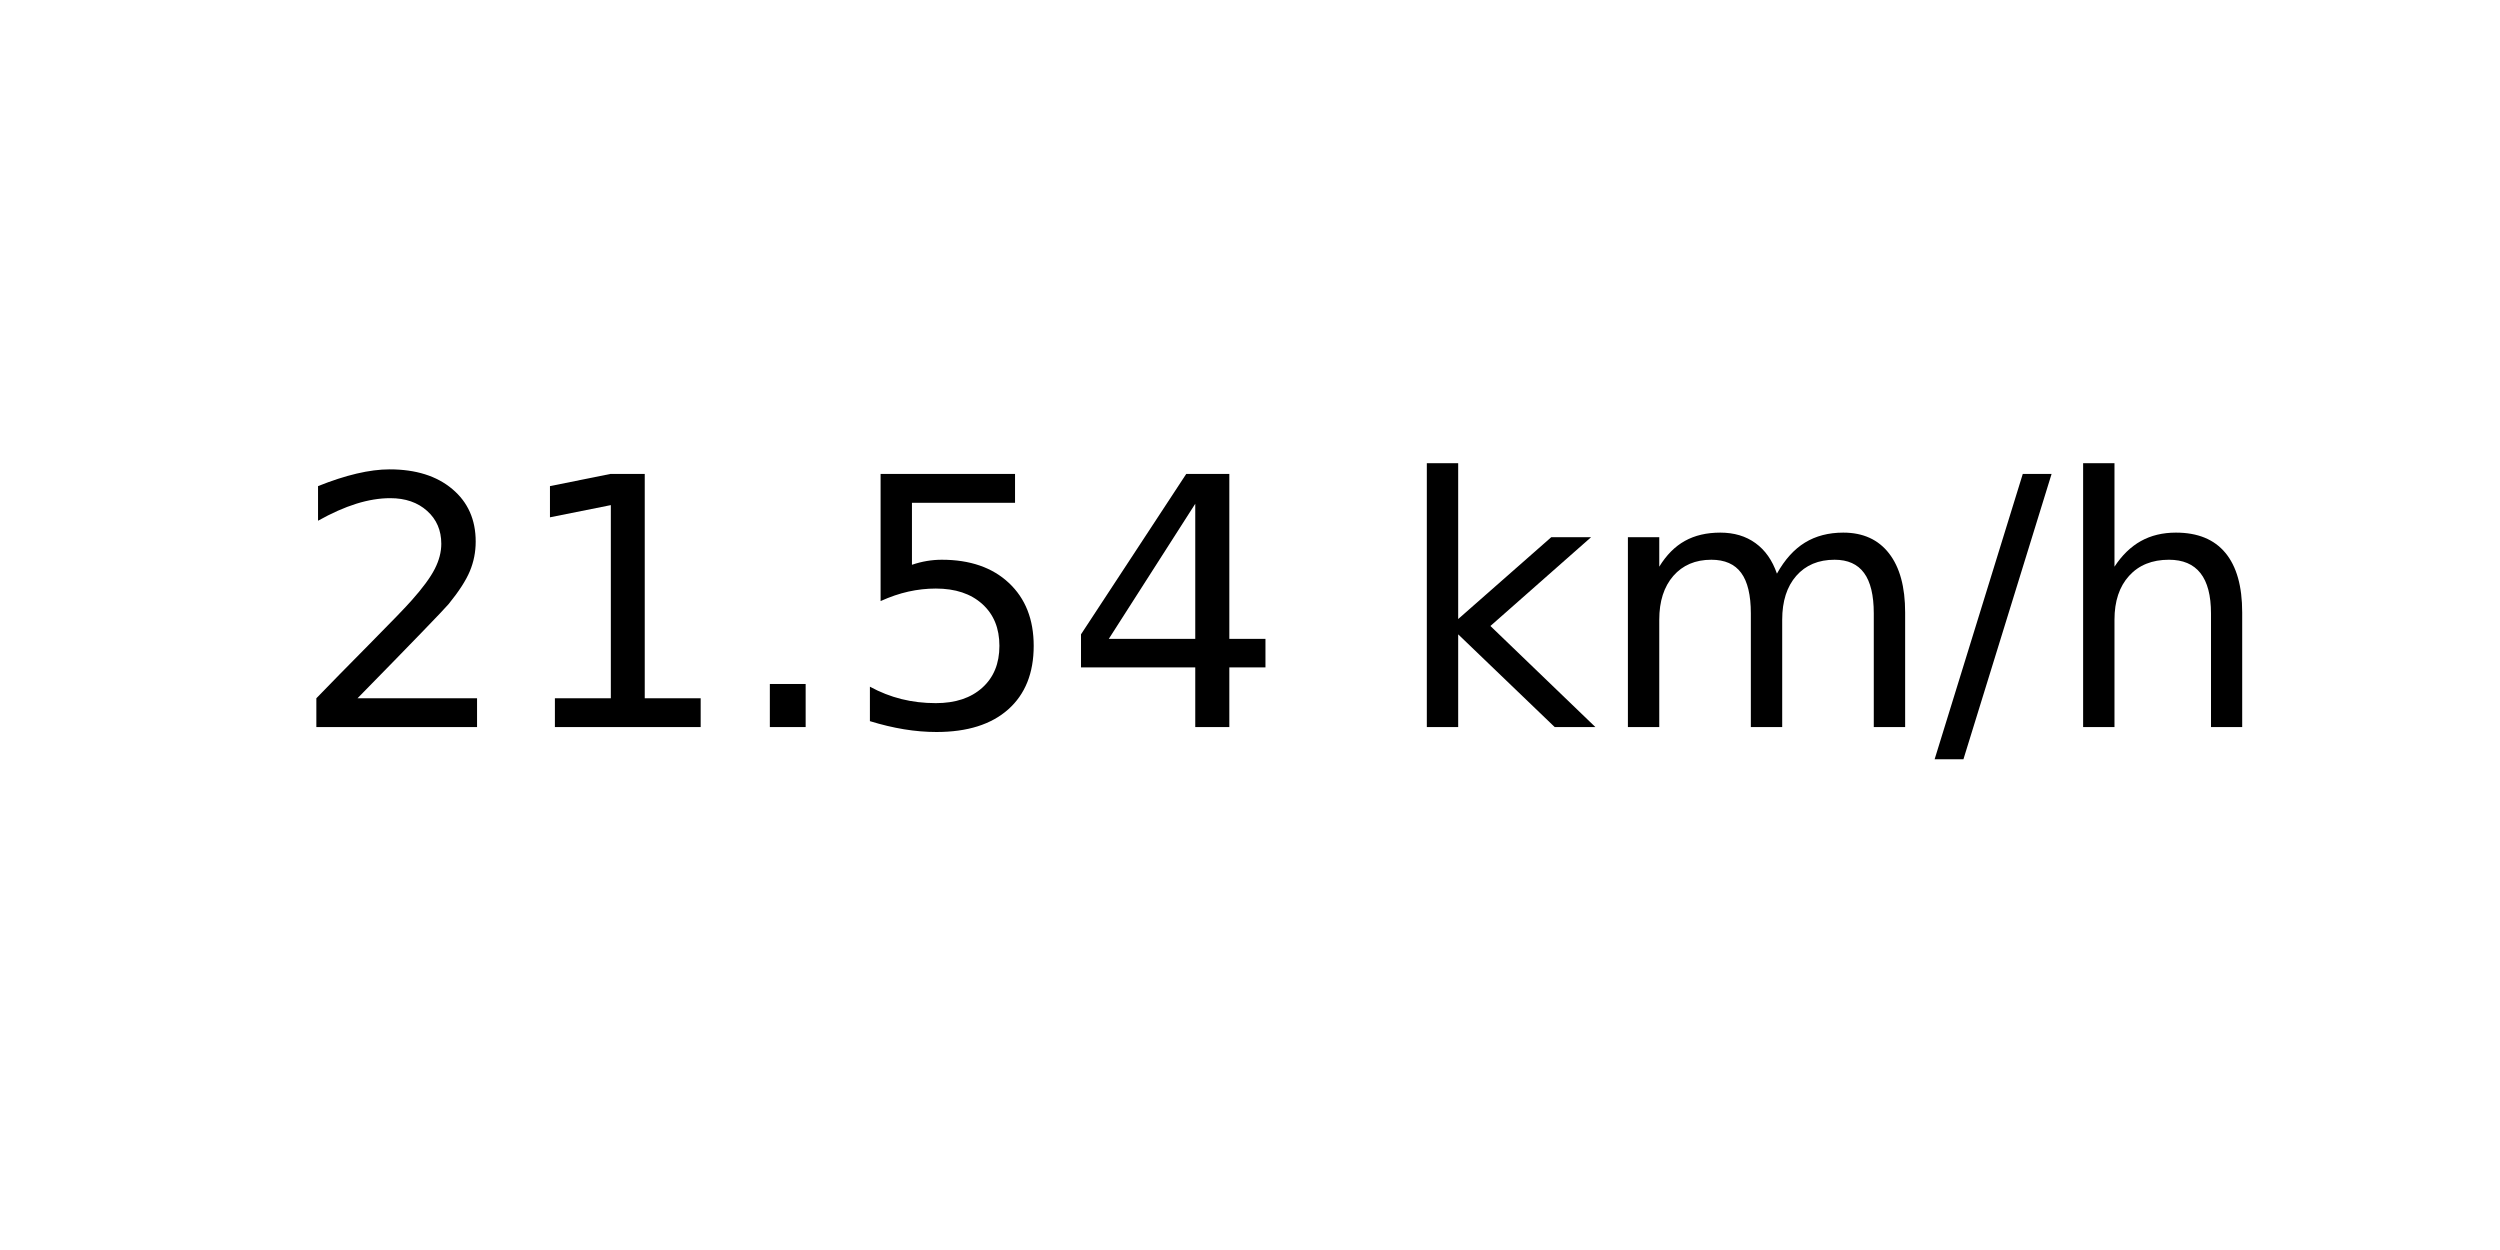
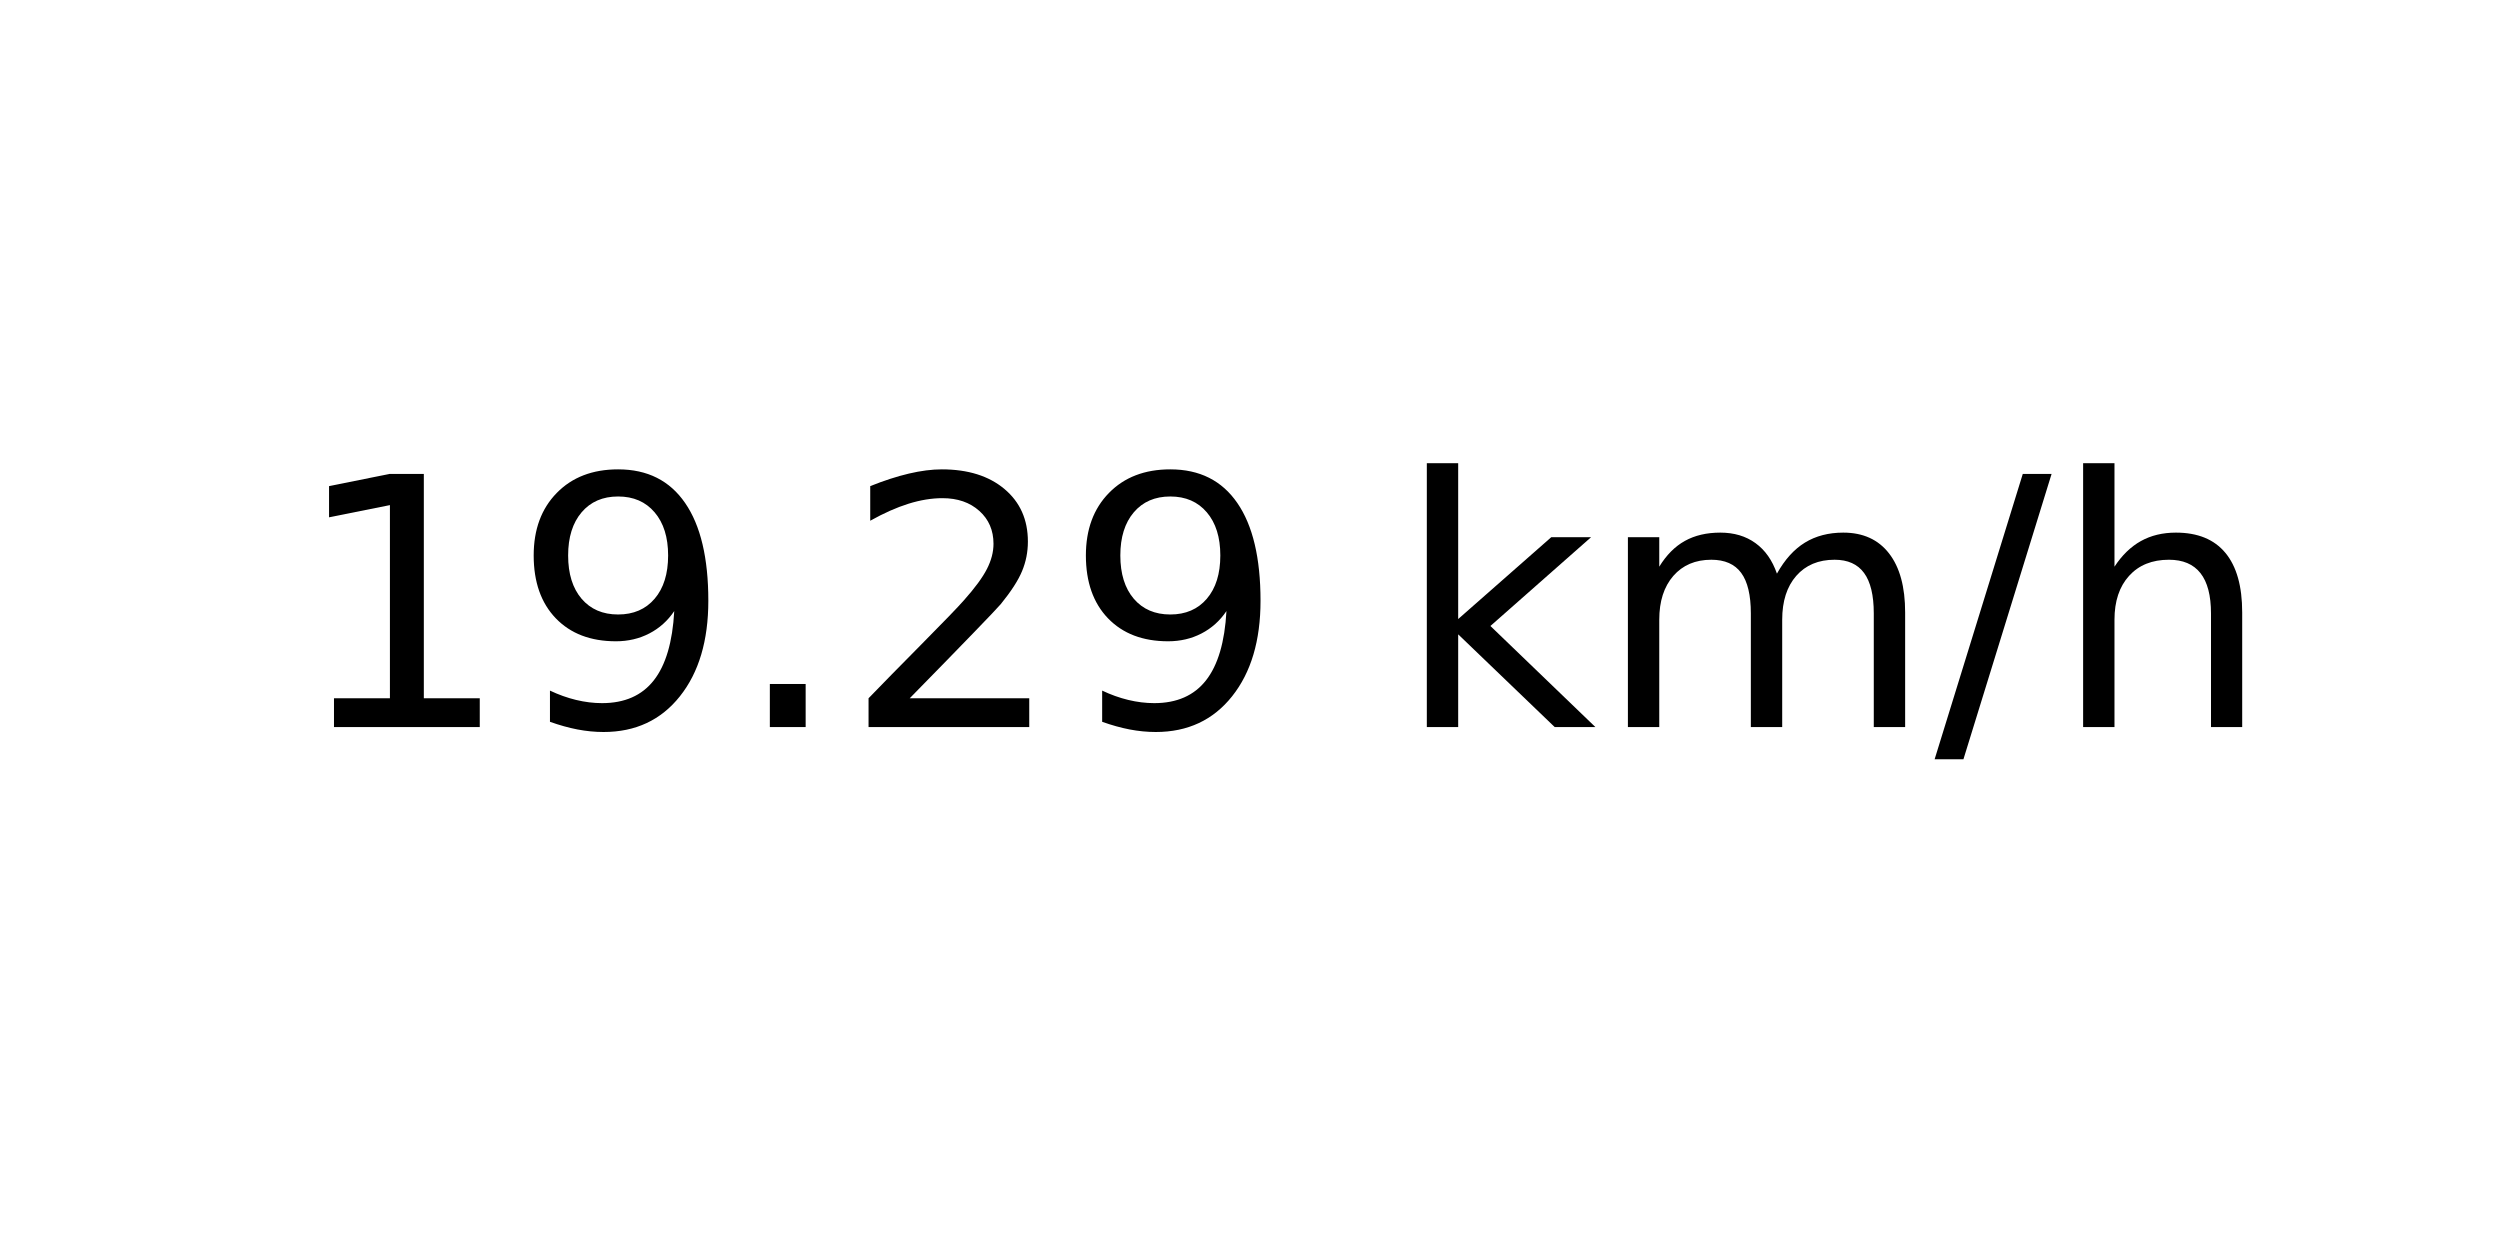
<svg xmlns="http://www.w3.org/2000/svg" xmlns:xlink="http://www.w3.org/1999/xlink" width="72pt" height="36pt" viewBox="0 0 72 36" version="1.1">
  <defs>
    <style type="text/css">*{stroke-linejoin: round; stroke-linecap: butt}</style>
  </defs>
  <g id="figure_1">
    <g id="axes_1">
      <g id="text_1">
        <g transform="translate(8.378125 20.93937) scale(0.1 -0.1)">
          <defs>
+             <path id="DejaVuSans-31" d="M 794 531  L 1825 531  L 1825 4091  L 703 3866  L 703 4441  L 1819 4666  L 2450 4666  L 2450 531  L 3481 531  L 3481 0  L 794 0  L 794 531  z " transform="scale(0.015625)" />
+             <path id="DejaVuSans-39" d="M 703 97  L 703 672  Q 941 559 1184 500  Q 1428 441 1663 441  Q 2288 441 2617 861  Q 2947 1281 2994 2138  Q 2813 1869 2534 1725  Q 2256 1581 1919 1581  Q 1219 1581 811 2004  Q 403 2428 403 3163  Q 403 3881 828 4315  Q 1253 4750 1959 4750  Q 2769 4750 3195 4129  Q 3622 3509 3622 2328  Q 3622 1225 3098 567  Q 2575 -91 1691 -91  Q 1453 -91 1209 -44  Q 966 3 703 97  z M 1959 2075  Q 2384 2075 2632 2365  Q 2881 2656 2881 3163  Q 2881 3666 2632 3958  Q 2384 4250 1959 4250  Q 1534 4250 1286 3958  Q 1038 3666 1038 3163  Q 1038 2656 1286 2365  Q 1534 2075 1959 2075  z " transform="scale(0.015625)" />
+             <path id="DejaVuSans-2e" d="M 684 794  L 1344 794  L 1344 0  L 684 0  L 684 794  z " transform="scale(0.015625)" />
            <path id="DejaVuSans-32" d="M 1228 531  L 3431 531  L 3431 0  L 469 0  L 469 531  Q 828 903 1448 1529  Q 2069 2156 2228 2338  Q 2531 2678 2651 2914  Q 2772 3150 2772 3378  Q 2772 3750 2511 3984  Q 2250 4219 1831 4219  Q 1534 4219 1204 4116  Q 875 4013 500 3803  L 500 4441  Q 881 4594 1212 4672  Q 1544 4750 1819 4750  Q 2544 4750 2975 4387  Q 3406 4025 3406 3419  Q 3406 3131 3298 2873  Q 3191 2616 2906 2266  Q 2828 2175 2409 1742  Q 1991 1309 1228 531  z " transform="scale(0.015625)" />
-             <path id="DejaVuSans-31" d="M 794 531  L 1825 531  L 1825 4091  L 703 3866  L 703 4441  L 1819 4666  L 2450 4666  L 2450 531  L 3481 531  L 3481 0  L 794 0  L 794 531  z " transform="scale(0.015625)" />
-             <path id="DejaVuSans-2e" d="M 684 794  L 1344 794  L 1344 0  L 684 0  L 684 794  z " transform="scale(0.015625)" />
-             <path id="DejaVuSans-35" d="M 691 4666  L 3169 4666  L 3169 4134  L 1269 4134  L 1269 2991  Q 1406 3038 1543 3061  Q 1681 3084 1819 3084  Q 2600 3084 3056 2656  Q 3513 2228 3513 1497  Q 3513 744 3044 326  Q 2575 -91 1722 -91  Q 1428 -91 1123 -41  Q 819 9 494 109  L 494 744  Q 775 591 1075 516  Q 1375 441 1709 441  Q 2250 441 2565 725  Q 2881 1009 2881 1497  Q 2881 1984 2565 2268  Q 2250 2553 1709 2553  Q 1456 2553 1204 2497  Q 953 2441 691 2322  L 691 4666  z " transform="scale(0.015625)" />
-             <path id="DejaVuSans-34" d="M 2419 4116  L 825 1625  L 2419 1625  L 2419 4116  z M 2253 4666  L 3047 4666  L 3047 1625  L 3713 1625  L 3713 1100  L 3047 1100  L 3047 0  L 2419 0  L 2419 1100  L 313 1100  L 313 1709  L 2253 4666  z " transform="scale(0.015625)" />
            <path id="DejaVuSans-20" transform="scale(0.015625)" />
            <path id="DejaVuSans-6b" d="M 581 4863  L 1159 4863  L 1159 1991  L 2875 3500  L 3609 3500  L 1753 1863  L 3688 0  L 2938 0  L 1159 1709  L 1159 0  L 581 0  L 581 4863  z " transform="scale(0.015625)" />
            <path id="DejaVuSans-6d" d="M 3328 2828  Q 3544 3216 3844 3400  Q 4144 3584 4550 3584  Q 5097 3584 5394 3201  Q 5691 2819 5691 2113  L 5691 0  L 5113 0  L 5113 2094  Q 5113 2597 4934 2840  Q 4756 3084 4391 3084  Q 3944 3084 3684 2787  Q 3425 2491 3425 1978  L 3425 0  L 2847 0  L 2847 2094  Q 2847 2600 2669 2842  Q 2491 3084 2119 3084  Q 1678 3084 1418 2786  Q 1159 2488 1159 1978  L 1159 0  L 581 0  L 581 3500  L 1159 3500  L 1159 2956  Q 1356 3278 1631 3431  Q 1906 3584 2284 3584  Q 2666 3584 2933 3390  Q 3200 3197 3328 2828  z " transform="scale(0.015625)" />
            <path id="DejaVuSans-2f" d="M 1625 4666  L 2156 4666  L 531 -594  L 0 -594  L 1625 4666  z " transform="scale(0.015625)" />
            <path id="DejaVuSans-68" d="M 3513 2113  L 3513 0  L 2938 0  L 2938 2094  Q 2938 2591 2744 2837  Q 2550 3084 2163 3084  Q 1697 3084 1428 2787  Q 1159 2491 1159 1978  L 1159 0  L 581 0  L 581 4863  L 1159 4863  L 1159 2956  Q 1366 3272 1645 3428  Q 1925 3584 2291 3584  Q 2894 3584 3203 3211  Q 3513 2838 3513 2113  z " transform="scale(0.015625)" />
          </defs>
-           <use xlink:href="#DejaVuSans-32" />
-           <use xlink:href="#DejaVuSans-31" x="63.623" />
+           <use xlink:href="#DejaVuSans-31" />
+           <use xlink:href="#DejaVuSans-39" x="63.623" />
          <use xlink:href="#DejaVuSans-2e" x="127.246" />
-           <use xlink:href="#DejaVuSans-35" x="159.033" />
-           <use xlink:href="#DejaVuSans-34" x="222.656" />
+           <use xlink:href="#DejaVuSans-32" x="159.033" />
+           <use xlink:href="#DejaVuSans-39" x="222.656" />
          <use xlink:href="#DejaVuSans-20" x="286.279" />
          <use xlink:href="#DejaVuSans-6b" x="318.066" />
          <use xlink:href="#DejaVuSans-6d" x="375.977" />
          <use xlink:href="#DejaVuSans-2f" x="473.389" />
          <use xlink:href="#DejaVuSans-68" x="507.08" />
        </g>
      </g>
    </g>
  </g>
</svg>
